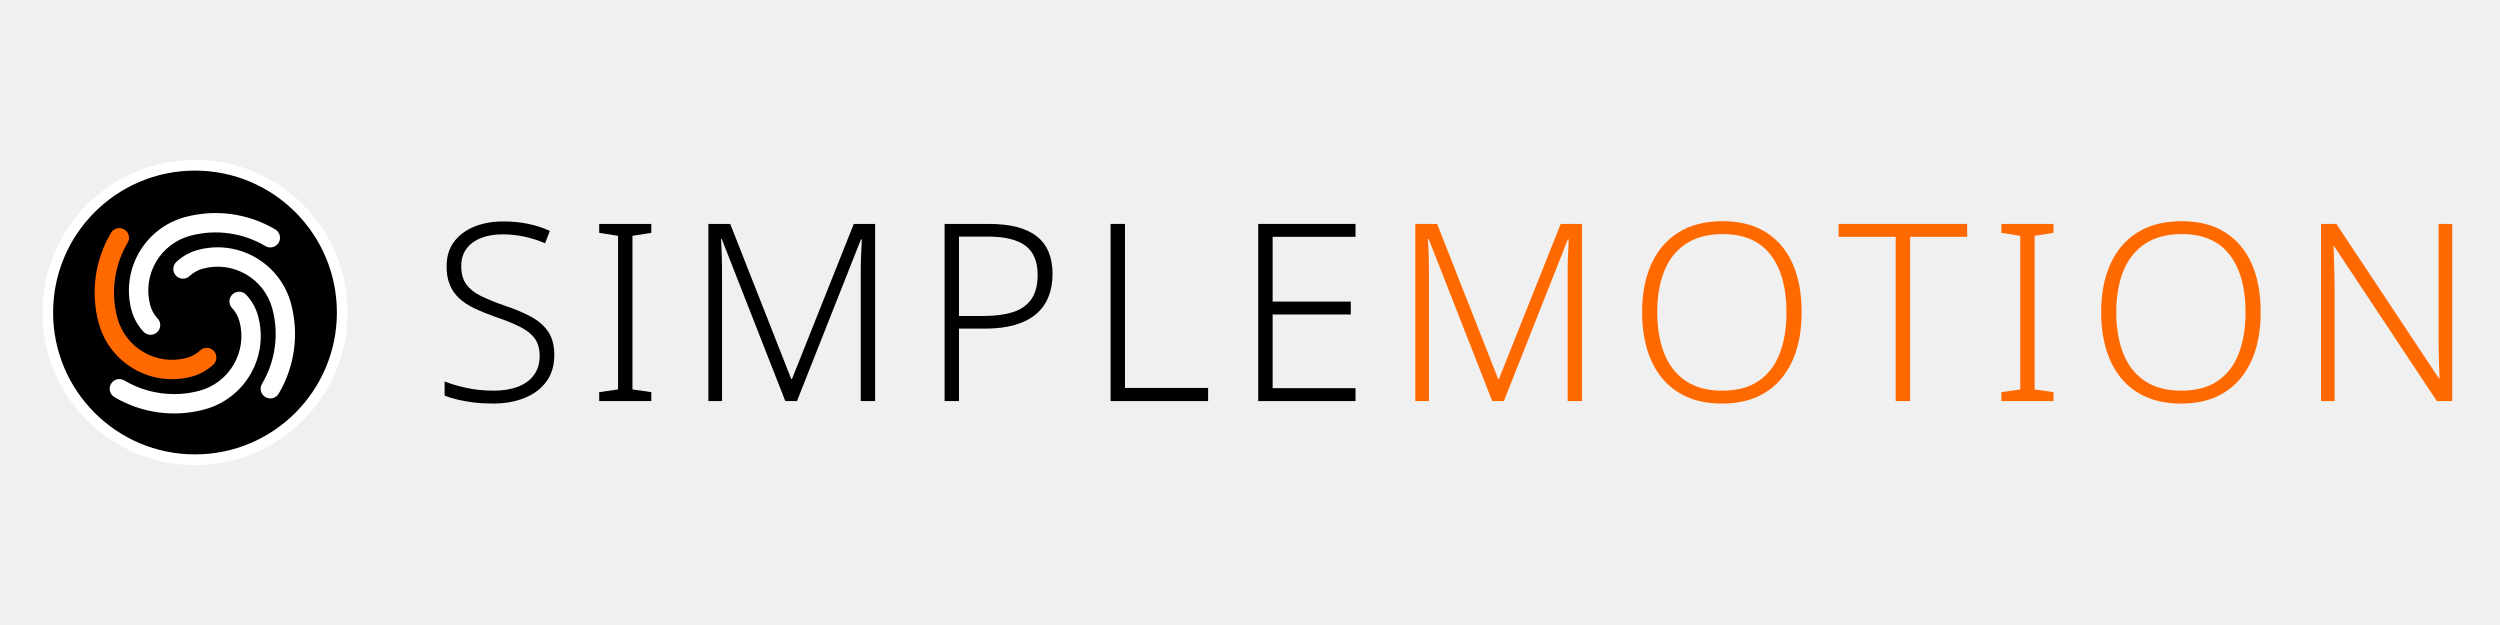
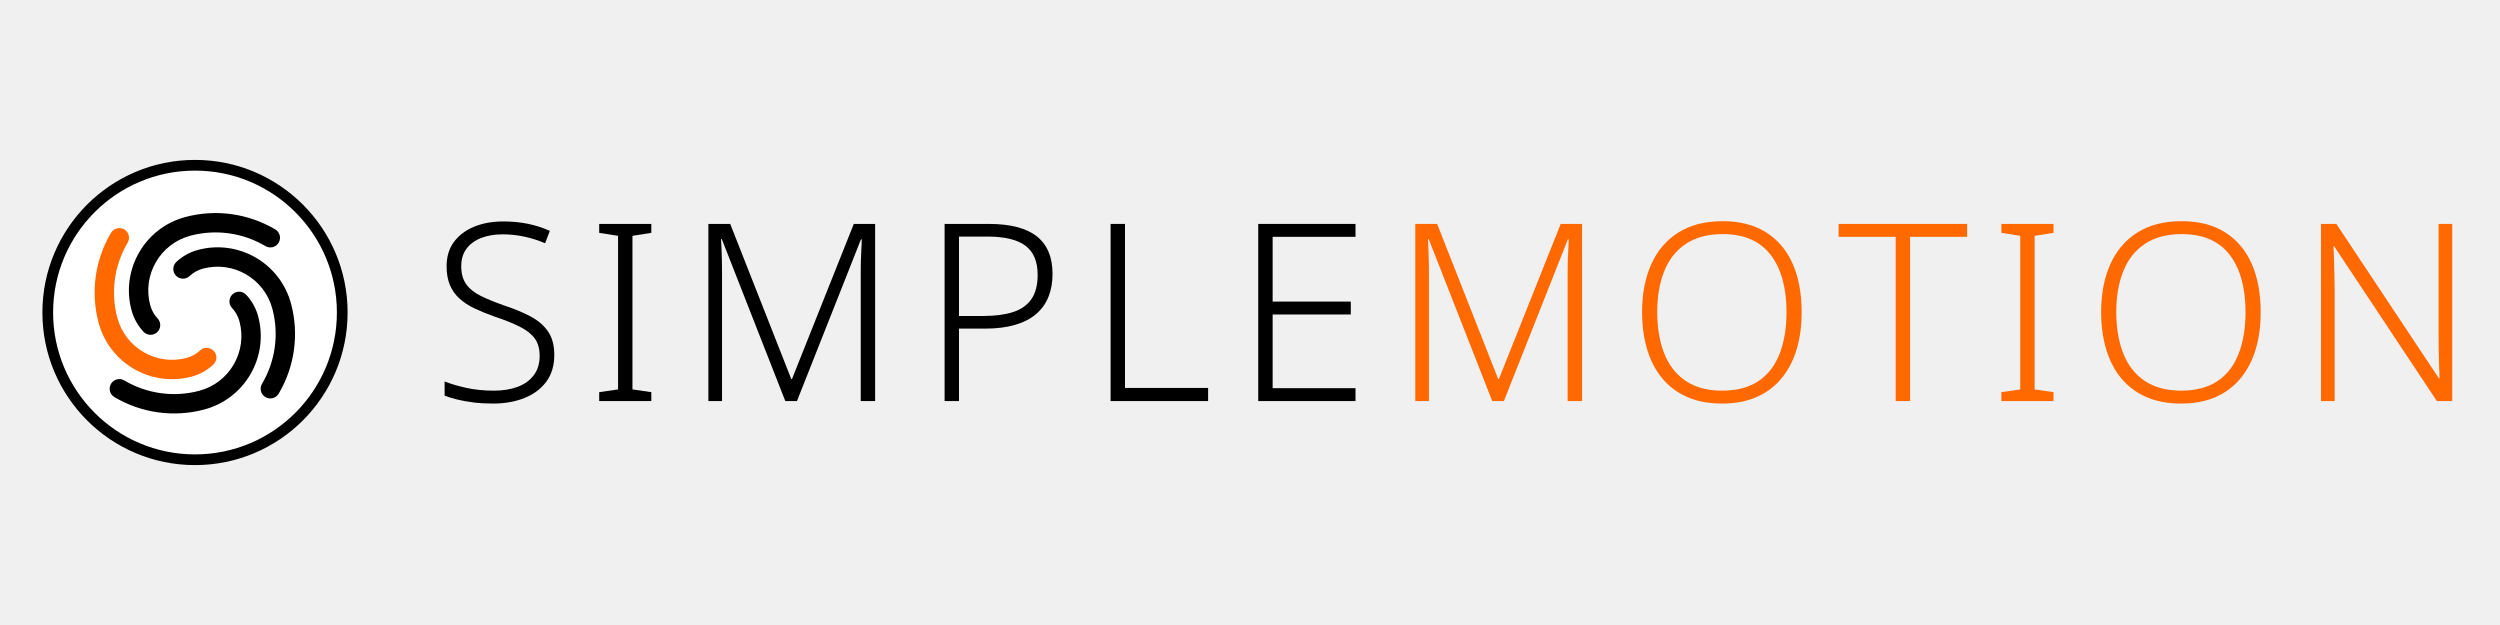
<svg xmlns="http://www.w3.org/2000/svg" version="1.1" width="240" height="60" viewBox="0 0 240 60">
  <g transform="translate(-0.1399,12.3213) scale(0.9448819)">
    <g transform="translate(2.96,-1.29)">
      <g transform="translate(-0.408,2.592) scale(0.068)">
-         <circle cx="256" cy="256" r="220" fill="#000000" stroke="#ffffff" stroke-width="16" />
+         <circle cx="256" cy="256" r="220" fill="#ffffff" stroke="#000000" stroke-width="16" />
        <g transform="translate(256,256) scale(8.125) translate(-43,-160)">
-           <path d="m 33.53,163.538 a 9.322,9.322 0 0 1 -2.206,-3.966 13.983,13.983 0 0 1 9.888,-17.126 21.525,21.525 0 0 1 16.55,2.277 1.78,1.78 0 0 1 -1.816,3.063 17.964,17.964 0 0 0 -13.812,-1.9 10.422,10.422 0 0 0 -7.37,12.765 5.761,5.761 0 0 0 1.363,2.451 1.78,1.78 0 1 1 -2.597,2.436 z" style="fill:#ffffff;stroke:none" />
+           <path d="m 33.53,163.538 a 9.322,9.322 0 0 1 -2.206,-3.966 13.983,13.983 0 0 1 9.888,-17.126 21.525,21.525 0 0 1 16.55,2.277 1.78,1.78 0 0 1 -1.816,3.063 17.964,17.964 0 0 0 -13.812,-1.9 10.422,10.422 0 0 0 -7.37,12.765 5.761,5.761 0 0 0 1.363,2.451 1.78,1.78 0 1 1 -2.597,2.436 z" style="fill:#000000;stroke:none" />
          <path d="m 46.37,169.578 a 9.322,9.322 0 0 1 -3.966,2.206 13.983,13.983 0 0 1 -17.126,-9.888 21.525,21.525 0 0 1 2.277,-16.55 1.78,1.78 0 0 1 3.063,1.816 17.964,17.964 0 0 0 -1.9,13.812 10.422,10.422 0 0 0 12.765,7.37 5.761,5.761 0 0 0 2.451,-1.363 1.78,1.78 0 1 1 2.436,2.597 z" style="fill:#ff6900;stroke:none" />
-           <path d="m 52.41,156.739 a 9.322,9.322 0 0 1 2.206,3.966 13.983,13.983 0 0 1 -9.888,17.126 21.525,21.525 0 0 1 -16.55,-2.277 1.78,1.78 0 0 1 1.816,-3.063 17.964,17.964 0 0 0 13.812,1.9 10.422,10.422 0 0 0 7.37,-12.765 5.761,5.761 0 0 0 -1.363,-2.451 1.78,1.78 0 1 1 2.597,-2.436 z" style="fill:#ffffff;stroke:none" />
-           <path d="m 39.57,150.699 a 9.322,9.322 0 0 1 3.966,-2.206 13.983,13.983 0 0 1 17.126,9.888 21.525,21.525 0 0 1 -2.277,16.55 1.78,1.78 0 0 1 -3.063,-1.816 17.964,17.964 0 0 0 1.9,-13.812 10.422,10.422 0 0 0 -12.765,-7.37 5.761,5.761 0 0 0 -2.451,1.363 1.78,1.78 0 1 1 -2.436,-2.597 z" style="fill:#ffffff;stroke:none" />
+           <path d="m 52.41,156.739 a 9.322,9.322 0 0 1 2.206,3.966 13.983,13.983 0 0 1 -9.888,17.126 21.525,21.525 0 0 1 -16.55,-2.277 1.78,1.78 0 0 1 1.816,-3.063 17.964,17.964 0 0 0 13.812,1.9 10.422,10.422 0 0 0 7.37,-12.765 5.761,5.761 0 0 0 -1.363,-2.451 1.78,1.78 0 1 1 2.597,-2.436 z" style="fill:#000000;stroke:none" />
+           <path d="m 39.57,150.699 a 9.322,9.322 0 0 1 3.966,-2.206 13.983,13.983 0 0 1 17.126,9.888 21.525,21.525 0 0 1 -2.277,16.55 1.78,1.78 0 0 1 -3.063,-1.816 17.964,17.964 0 0 0 1.9,-13.812 10.422,10.422 0 0 0 -12.765,-7.37 5.761,5.761 0 0 0 -2.451,1.363 1.78,1.78 0 1 1 -2.436,-2.597 z" style="fill:#000000;stroke:none" />
        </g>
      </g>
      <g transform="translate(41,0.92) scale(0.72)">
        <g style="fill:#000000;stroke:none" transform="translate(0,39.000) scale(0.035014,-0.035014)">
          <path transform="translate(0,0)" d="M496 186Q496 122 464.0 78.5Q432 35 376.0 12.5Q320 -10 249 -10Q206 -10 170.5 -5.5Q135 -1 106.0 6.0Q77 13 54 22V79Q92 64 142.5 53.0Q193 42 252 42Q307 42 348.5 57.5Q390 73 413.5 104.5Q437 136 437 182Q437 225 417.5 252.0Q398 279 357.5 299.5Q317 320 254 341Q209 357 173.5 374.0Q138 391 113.0 414.0Q88 437 75.0 468.5Q62 500 62 543Q62 602 92.0 642.0Q122 682 173.5 703.0Q225 724 290 724Q343 724 389.5 714.5Q436 705 478 686L459 636Q417 654 374.0 663.0Q331 672 288 672Q239 672 201.5 657.5Q164 643 142.5 614.5Q121 586 121 544Q121 499 141.0 471.0Q161 443 199.5 424.0Q238 405 292 386Q356 365 401.5 340.5Q447 316 471.5 279.5Q496 243 496 186Z" />
          <path transform="translate(626,0)" d="M261 0H51V36L127 47V666L51 678V714H261V678L185 666V47L261 36Z" />
          <path transform="translate(1017,0)" d="M410 0 154 653H151Q152 635 153.0 612.5Q154 590 154.5 565.5Q155 541 155 515V0H100V714H188L434 89H437L686 714H772V0H714V521Q714 543 714.5 566.0Q715 589 716.5 611.0Q718 633 718 652H715L457 0Z" />
          <path transform="translate(1969,0)" d="M278 714Q408 714 471.5 664.0Q535 614 535 512Q535 461 518.5 420.0Q502 379 468.5 350.5Q435 322 383.5 307.0Q332 292 263 292H158V0H100V714ZM272 663H158V343H257Q326 343 375.0 358.5Q424 374 449.5 410.5Q475 447 475 509Q475 589 426.0 626.0Q377 663 272 663Z" />
          <path transform="translate(2638,0)" d="M100 0V714H158V53H493V0Z" />
          <path transform="translate(3233,0)" d="M492 0H100V714H492V662H158V401H473V349H158V52H492Z" />
        </g>
        <g style="fill:#ff6900;stroke:none" transform="translate(135.364,39.000) scale(0.035014,-0.035014)">
          <path transform="translate(0,0)" d="M410 0 154 653H151Q152 635 153.0 612.5Q154 590 154.5 565.5Q155 541 155 515V0H100V714H188L434 89H437L686 714H772V0H714V521Q714 543 714.5 566.0Q715 589 716.5 611.0Q718 633 718 652H715L457 0Z" />
          <path transform="translate(952,0)" d="M705 358Q705 276 685.0 209.0Q665 142 624.5 92.5Q584 43 524.0 16.5Q464 -10 384 -10Q303 -10 242.5 17.0Q182 44 142.0 93.0Q102 142 82.0 209.5Q62 277 62 359Q62 468 98.5 550.5Q135 633 207.5 679.0Q280 725 387 725Q490 725 561.0 680.5Q632 636 668.5 554.0Q705 472 705 358ZM123 359Q123 264 151.0 192.5Q179 121 237.5 81.5Q296 42 384 42Q474 42 531.5 81.0Q589 120 616.5 191.5Q644 263 644 358Q644 507 579.5 590.0Q515 673 387 673Q298 673 239.0 634.0Q180 595 151.5 524.0Q123 453 123 359Z" />
          <path transform="translate(1800,0)" d="M294 0H236V662H6V714H524V662H294Z" />
          <path transform="translate(2411,0)" d="M261 0H51V36L127 47V666L51 678V714H261V678L185 666V47L261 36Z" />
          <path transform="translate(2802,0)" d="M705 358Q705 276 685.0 209.0Q665 142 624.5 92.5Q584 43 524.0 16.5Q464 -10 384 -10Q303 -10 242.5 17.0Q182 44 142.0 93.0Q102 142 82.0 209.5Q62 277 62 359Q62 468 98.5 550.5Q135 633 207.5 679.0Q280 725 387 725Q490 725 561.0 680.5Q632 636 668.5 554.0Q705 472 705 358ZM123 359Q123 264 151.0 192.5Q179 121 237.5 81.5Q296 42 384 42Q474 42 531.5 81.0Q589 120 616.5 191.5Q644 263 644 358Q644 507 579.5 590.0Q515 673 387 673Q298 673 239.0 634.0Q180 595 151.5 524.0Q123 453 123 359Z" />
          <path transform="translate(3650,0)" d="M629 0H567L153 624H150Q152 598 152.5 570.0Q153 542 154.0 512.5Q155 483 155 451V0H100V714H162L575 92H578Q577 113 576.0 142.0Q575 171 574.5 202.5Q574 234 574 261V714H629Z" />
        </g>
      </g>
    </g>
  </g>
</svg>
